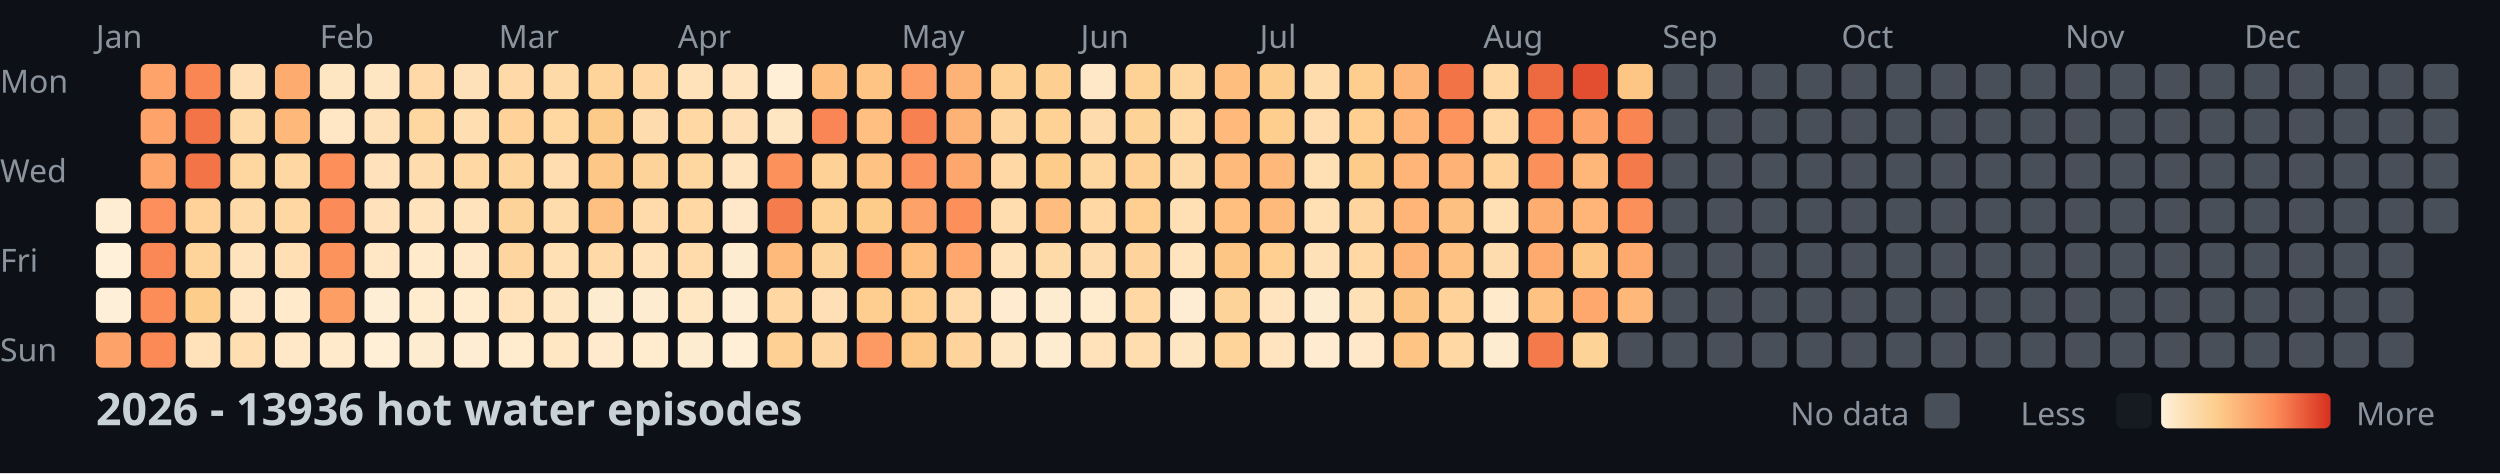
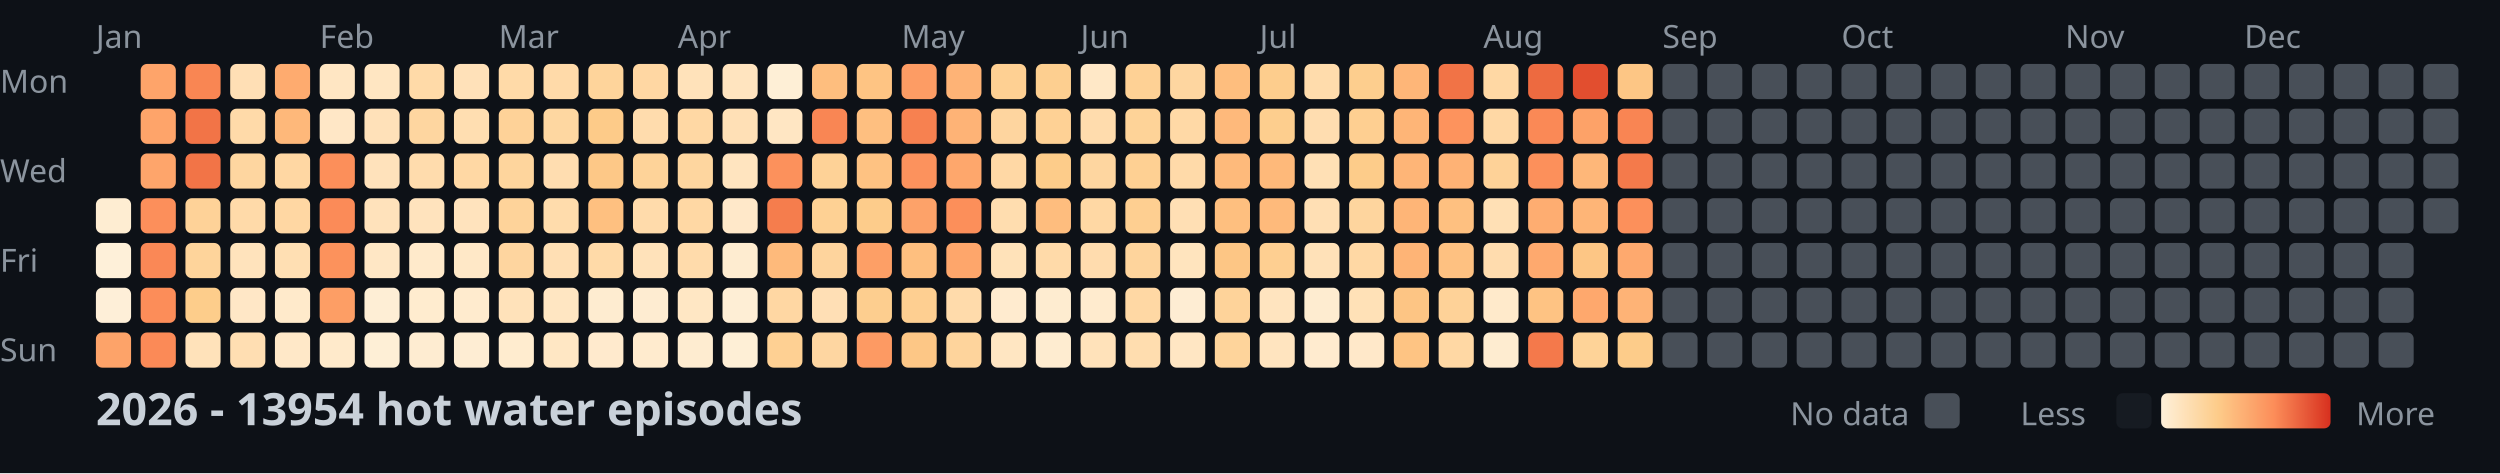
<svg xmlns="http://www.w3.org/2000/svg" width="782" height="148">
  <style>
    .month { font: 10px sans-serif; fill: #8b949e; }
    .day { font: 10px sans-serif; fill: #8b949e; }
    .title { font: bold 14px sans-serif; fill: #c9d1d9; }
    .legend { font: 10px sans-serif; fill: #8b949e; }
  </style>
  <rect width="100%" height="100%" fill="#0d1117" />
  <text x="0" y="29" class="day">Mon</text>
  <text x="0" y="57" class="day">Wed</text>
  <text x="0" y="85" class="day">Fri</text>
  <text x="0" y="113" class="day">Sun</text>
  <text x="30" y="15" class="month">Jan</text>
  <text x="100" y="15" class="month">Feb</text>
  <text x="156" y="15" class="month">Mar</text>
  <text x="212" y="15" class="month">Apr</text>
  <text x="282" y="15" class="month">May</text>
  <text x="338" y="15" class="month">Jun</text>
  <text x="394" y="15" class="month">Jul</text>
  <text x="464" y="15" class="month">Aug</text>
  <text x="520" y="15" class="month">Sep</text>
  <text x="576" y="15" class="month">Oct</text>
  <text x="646" y="15" class="month">Nov</text>
  <text x="702" y="15" class="month">Dec</text>
  <rect x="30" y="62" width="11" height="11" fill="#feedd2" rx="2" />
  <rect x="30" y="76" width="11" height="11" fill="#fef0d9" rx="2" />
  <rect x="30" y="90" width="11" height="11" fill="#feefd8" rx="2" />
  <rect x="30" y="104" width="11" height="11" fill="#fda369" rx="2" />
  <rect x="44" y="20" width="11" height="11" fill="#fea46a" rx="2" />
  <rect x="44" y="34" width="11" height="11" fill="#fea46a" rx="2" />
  <rect x="44" y="48" width="11" height="11" fill="#fea56b" rx="2" />
  <rect x="44" y="62" width="11" height="11" fill="#fc8f5b" rx="2" />
  <rect x="44" y="76" width="11" height="11" fill="#fa8856" rx="2" />
  <rect x="44" y="90" width="11" height="11" fill="#fc8d59" rx="2" />
  <rect x="44" y="104" width="11" height="11" fill="#fb8a57" rx="2" />
  <rect x="58" y="20" width="11" height="11" fill="#f98653" rx="2" />
  <rect x="58" y="34" width="11" height="11" fill="#f27447" rx="2" />
  <rect x="58" y="48" width="11" height="11" fill="#f27447" rx="2" />
  <rect x="58" y="62" width="11" height="11" fill="#fed298" rx="2" />
  <rect x="58" y="76" width="11" height="11" fill="#fed49b" rx="2" />
  <rect x="58" y="90" width="11" height="11" fill="#fdcd8b" rx="2" />
  <rect x="58" y="104" width="11" height="11" fill="#ffe2ba" rx="2" />
  <rect x="72" y="20" width="11" height="11" fill="#ffdfb5" rx="2" />
  <rect x="72" y="34" width="11" height="11" fill="#ffdaa9" rx="2" />
  <rect x="72" y="48" width="11" height="11" fill="#fed6a0" rx="2" />
  <rect x="72" y="62" width="11" height="11" fill="#ffdaa9" rx="2" />
  <rect x="72" y="76" width="11" height="11" fill="#ffe3bc" rx="2" />
  <rect x="72" y="90" width="11" height="11" fill="#ffe7c6" rx="2" />
  <rect x="72" y="104" width="11" height="11" fill="#ffdeb2" rx="2" />
  <rect x="86" y="20" width="11" height="11" fill="#feab6f" rx="2" />
  <rect x="86" y="34" width="11" height="11" fill="#feb87a" rx="2" />
  <rect x="86" y="48" width="11" height="11" fill="#ffd7a3" rx="2" />
  <rect x="86" y="62" width="11" height="11" fill="#ffd7a3" rx="2" />
  <rect x="86" y="76" width="11" height="11" fill="#ffdfb3" rx="2" />
  <rect x="86" y="90" width="11" height="11" fill="#ffeacb" rx="2" />
  <rect x="86" y="104" width="11" height="11" fill="#ffe8c8" rx="2" />
  <rect x="100" y="20" width="11" height="11" fill="#ffe6c3" rx="2" />
  <rect x="100" y="34" width="11" height="11" fill="#ffe7c6" rx="2" />
  <rect x="100" y="48" width="11" height="11" fill="#fc8f5a" rx="2" />
  <rect x="100" y="62" width="11" height="11" fill="#fb8b58" rx="2" />
  <rect x="100" y="76" width="11" height="11" fill="#fc925c" rx="2" />
  <rect x="100" y="90" width="11" height="11" fill="#fd9e65" rx="2" />
  <rect x="100" y="104" width="11" height="11" fill="#ffeacb" rx="2" />
  <rect x="114" y="20" width="11" height="11" fill="#ffe6c2" rx="2" />
  <rect x="114" y="34" width="11" height="11" fill="#ffe1b9" rx="2" />
  <rect x="114" y="48" width="11" height="11" fill="#ffe2bb" rx="2" />
  <rect x="114" y="62" width="11" height="11" fill="#ffe2bb" rx="2" />
  <rect x="114" y="76" width="11" height="11" fill="#ffe7c5" rx="2" />
  <rect x="114" y="90" width="11" height="11" fill="#feeed5" rx="2" />
  <rect x="114" y="104" width="11" height="11" fill="#feefd6" rx="2" />
  <rect x="128" y="20" width="11" height="11" fill="#ffdaa8" rx="2" />
  <rect x="128" y="34" width="11" height="11" fill="#fed6a0" rx="2" />
  <rect x="128" y="48" width="11" height="11" fill="#ffdcad" rx="2" />
  <rect x="128" y="62" width="11" height="11" fill="#ffe3bd" rx="2" />
  <rect x="128" y="76" width="11" height="11" fill="#ffeacb" rx="2" />
  <rect x="128" y="90" width="11" height="11" fill="#ffeccf" rx="2" />
  <rect x="128" y="104" width="11" height="11" fill="#feecd1" rx="2" />
  <rect x="142" y="20" width="11" height="11" fill="#ffe1b9" rx="2" />
  <rect x="142" y="34" width="11" height="11" fill="#ffdeb1" rx="2" />
  <rect x="142" y="48" width="11" height="11" fill="#ffd8a4" rx="2" />
  <rect x="142" y="62" width="11" height="11" fill="#ffe3bd" rx="2" />
  <rect x="142" y="76" width="11" height="11" fill="#ffe8c7" rx="2" />
  <rect x="142" y="90" width="11" height="11" fill="#ffebce" rx="2" />
  <rect x="142" y="104" width="11" height="11" fill="#feedd3" rx="2" />
  <rect x="156" y="20" width="11" height="11" fill="#ffdaa8" rx="2" />
  <rect x="156" y="34" width="11" height="11" fill="#fed298" rx="2" />
  <rect x="156" y="48" width="11" height="11" fill="#fed59d" rx="2" />
  <rect x="156" y="62" width="11" height="11" fill="#fed39a" rx="2" />
  <rect x="156" y="76" width="11" height="11" fill="#fed59f" rx="2" />
  <rect x="156" y="90" width="11" height="11" fill="#ffe2ba" rx="2" />
  <rect x="156" y="104" width="11" height="11" fill="#ffeccf" rx="2" />
  <rect x="170" y="20" width="11" height="11" fill="#ffdaa9" rx="2" />
  <rect x="170" y="34" width="11" height="11" fill="#fed7a1" rx="2" />
  <rect x="170" y="48" width="11" height="11" fill="#ffddb0" rx="2" />
  <rect x="170" y="62" width="11" height="11" fill="#ffdcac" rx="2" />
  <rect x="170" y="76" width="11" height="11" fill="#ffdfb4" rx="2" />
  <rect x="170" y="90" width="11" height="11" fill="#ffe6c2" rx="2" />
  <rect x="170" y="104" width="11" height="11" fill="#ffe7c4" rx="2" />
  <rect x="184" y="20" width="11" height="11" fill="#fed49b" rx="2" />
  <rect x="184" y="34" width="11" height="11" fill="#fdcb89" rx="2" />
  <rect x="184" y="48" width="11" height="11" fill="#fdc887" rx="2" />
  <rect x="184" y="62" width="11" height="11" fill="#fec080" rx="2" />
  <rect x="184" y="76" width="11" height="11" fill="#ffdaa8" rx="2" />
  <rect x="184" y="90" width="11" height="11" fill="#feecd0" rx="2" />
  <rect x="184" y="104" width="11" height="11" fill="#ffeacd" rx="2" />
  <rect x="198" y="20" width="11" height="11" fill="#ffd7a3" rx="2" />
  <rect x="198" y="34" width="11" height="11" fill="#ffdcad" rx="2" />
  <rect x="198" y="48" width="11" height="11" fill="#fed399" rx="2" />
  <rect x="198" y="62" width="11" height="11" fill="#ffdbab" rx="2" />
  <rect x="198" y="76" width="11" height="11" fill="#ffe2ba" rx="2" />
  <rect x="198" y="90" width="11" height="11" fill="#feecd1" rx="2" />
  <rect x="198" y="104" width="11" height="11" fill="#ffebce" rx="2" />
  <rect x="212" y="20" width="11" height="11" fill="#ffe2ba" rx="2" />
  <rect x="212" y="34" width="11" height="11" fill="#ffd8a4" rx="2" />
  <rect x="212" y="48" width="11" height="11" fill="#fed69f" rx="2" />
  <rect x="212" y="62" width="11" height="11" fill="#ffd8a4" rx="2" />
  <rect x="212" y="76" width="11" height="11" fill="#ffdbab" rx="2" />
  <rect x="212" y="90" width="11" height="11" fill="#ffe7c4" rx="2" />
  <rect x="212" y="104" width="11" height="11" fill="#feecd0" rx="2" />
  <rect x="226" y="20" width="11" height="11" fill="#ffe4bf" rx="2" />
  <rect x="226" y="34" width="11" height="11" fill="#ffe0b6" rx="2" />
  <rect x="226" y="48" width="11" height="11" fill="#ffe4bf" rx="2" />
  <rect x="226" y="62" width="11" height="11" fill="#ffe8c9" rx="2" />
  <rect x="226" y="76" width="11" height="11" fill="#feecd0" rx="2" />
  <rect x="226" y="90" width="11" height="11" fill="#feeed5" rx="2" />
  <rect x="226" y="104" width="11" height="11" fill="#feefd6" rx="2" />
  <rect x="240" y="20" width="11" height="11" fill="#feefd6" rx="2" />
  <rect x="240" y="34" width="11" height="11" fill="#ffe6c3" rx="2" />
  <rect x="240" y="48" width="11" height="11" fill="#fc915c" rx="2" />
  <rect x="240" y="62" width="11" height="11" fill="#f57d4d" rx="2" />
  <rect x="240" y="76" width="11" height="11" fill="#feba7b" rx="2" />
  <rect x="240" y="90" width="11" height="11" fill="#ffd7a3" rx="2" />
  <rect x="240" y="104" width="11" height="11" fill="#fed093" rx="2" />
  <rect x="254" y="20" width="11" height="11" fill="#febe7e" rx="2" />
  <rect x="254" y="34" width="11" height="11" fill="#f98654" rx="2" />
  <rect x="254" y="48" width="11" height="11" fill="#fed297" rx="2" />
  <rect x="254" y="62" width="11" height="11" fill="#fed194" rx="2" />
  <rect x="254" y="76" width="11" height="11" fill="#fed49d" rx="2" />
  <rect x="254" y="90" width="11" height="11" fill="#ffdfb5" rx="2" />
  <rect x="254" y="104" width="11" height="11" fill="#fed6a1" rx="2" />
  <rect x="268" y="20" width="11" height="11" fill="#fec483" rx="2" />
  <rect x="268" y="34" width="11" height="11" fill="#febf80" rx="2" />
  <rect x="268" y="48" width="11" height="11" fill="#fec282" rx="2" />
  <rect x="268" y="62" width="11" height="11" fill="#fdcc8b" rx="2" />
  <rect x="268" y="76" width="11" height="11" fill="#fd9f66" rx="2" />
  <rect x="268" y="90" width="11" height="11" fill="#fdce8f" rx="2" />
  <rect x="268" y="104" width="11" height="11" fill="#fd9a63" rx="2" />
  <rect x="282" y="20" width="11" height="11" fill="#fd9c64" rx="2" />
  <rect x="282" y="34" width="11" height="11" fill="#f78150" rx="2" />
  <rect x="282" y="48" width="11" height="11" fill="#fc925d" rx="2" />
  <rect x="282" y="62" width="11" height="11" fill="#fda269" rx="2" />
  <rect x="282" y="76" width="11" height="11" fill="#febf7f" rx="2" />
  <rect x="282" y="90" width="11" height="11" fill="#fecf91" rx="2" />
  <rect x="282" y="104" width="11" height="11" fill="#fdc786" rx="2" />
  <rect x="296" y="20" width="11" height="11" fill="#feb376" rx="2" />
  <rect x="296" y="34" width="11" height="11" fill="#feb376" rx="2" />
  <rect x="296" y="48" width="11" height="11" fill="#fea76c" rx="2" />
  <rect x="296" y="62" width="11" height="11" fill="#fc8f5a" rx="2" />
  <rect x="296" y="76" width="11" height="11" fill="#fea66b" rx="2" />
  <rect x="296" y="90" width="11" height="11" fill="#ffdbab" rx="2" />
  <rect x="296" y="104" width="11" height="11" fill="#fed49c" rx="2" />
  <rect x="310" y="20" width="11" height="11" fill="#fed093" rx="2" />
  <rect x="310" y="34" width="11" height="11" fill="#fed59f" rx="2" />
  <rect x="310" y="48" width="11" height="11" fill="#ffd8a5" rx="2" />
  <rect x="310" y="62" width="11" height="11" fill="#ffddaf" rx="2" />
  <rect x="310" y="76" width="11" height="11" fill="#ffe2b9" rx="2" />
  <rect x="310" y="90" width="11" height="11" fill="#ffebcf" rx="2" />
  <rect x="310" y="104" width="11" height="11" fill="#ffe6c2" rx="2" />
  <rect x="324" y="20" width="11" height="11" fill="#fdcf90" rx="2" />
  <rect x="324" y="34" width="11" height="11" fill="#fed195" rx="2" />
  <rect x="324" y="48" width="11" height="11" fill="#fdcc8a" rx="2" />
  <rect x="324" y="62" width="11" height="11" fill="#febd7e" rx="2" />
  <rect x="324" y="76" width="11" height="11" fill="#ffdaa9" rx="2" />
  <rect x="324" y="90" width="11" height="11" fill="#feecd0" rx="2" />
  <rect x="324" y="104" width="11" height="11" fill="#feecd0" rx="2" />
  <rect x="338" y="20" width="11" height="11" fill="#ffe8c7" rx="2" />
  <rect x="338" y="34" width="11" height="11" fill="#ffdcad" rx="2" />
  <rect x="338" y="48" width="11" height="11" fill="#fed6a0" rx="2" />
  <rect x="338" y="62" width="11" height="11" fill="#ffd8a4" rx="2" />
  <rect x="338" y="76" width="11" height="11" fill="#ffdcae" rx="2" />
  <rect x="338" y="90" width="11" height="11" fill="#ffebce" rx="2" />
  <rect x="338" y="104" width="11" height="11" fill="#ffe2ba" rx="2" />
  <rect x="352" y="20" width="11" height="11" fill="#fed195" rx="2" />
  <rect x="352" y="34" width="11" height="11" fill="#fed398" rx="2" />
  <rect x="352" y="48" width="11" height="11" fill="#fed093" rx="2" />
  <rect x="352" y="62" width="11" height="11" fill="#fecf91" rx="2" />
  <rect x="352" y="76" width="11" height="11" fill="#fed49c" rx="2" />
  <rect x="352" y="90" width="11" height="11" fill="#ffd8a4" rx="2" />
  <rect x="352" y="104" width="11" height="11" fill="#ffddaf" rx="2" />
  <rect x="366" y="20" width="11" height="11" fill="#fed6a0" rx="2" />
  <rect x="366" y="34" width="11" height="11" fill="#ffd9a6" rx="2" />
  <rect x="366" y="48" width="11" height="11" fill="#ffdaa9" rx="2" />
  <rect x="366" y="62" width="11" height="11" fill="#ffdfb4" rx="2" />
  <rect x="366" y="76" width="11" height="11" fill="#ffe4be" rx="2" />
  <rect x="366" y="90" width="11" height="11" fill="#feedd3" rx="2" />
  <rect x="366" y="104" width="11" height="11" fill="#ffe6c3" rx="2" />
  <rect x="380" y="20" width="11" height="11" fill="#febe7e" rx="2" />
  <rect x="380" y="34" width="11" height="11" fill="#feb97b" rx="2" />
  <rect x="380" y="48" width="11" height="11" fill="#feba7b" rx="2" />
  <rect x="380" y="62" width="11" height="11" fill="#febf7f" rx="2" />
  <rect x="380" y="76" width="11" height="11" fill="#fdc685" rx="2" />
  <rect x="380" y="90" width="11" height="11" fill="#fed39a" rx="2" />
  <rect x="380" y="104" width="11" height="11" fill="#fed49b" rx="2" />
  <rect x="394" y="20" width="11" height="11" fill="#fdcd8d" rx="2" />
  <rect x="394" y="34" width="11" height="11" fill="#fdce8e" rx="2" />
  <rect x="394" y="48" width="11" height="11" fill="#feb97a" rx="2" />
  <rect x="394" y="62" width="11" height="11" fill="#feba7b" rx="2" />
  <rect x="394" y="76" width="11" height="11" fill="#fecf91" rx="2" />
  <rect x="394" y="90" width="11" height="11" fill="#ffe4bf" rx="2" />
  <rect x="394" y="104" width="11" height="11" fill="#ffe4bf" rx="2" />
  <rect x="408" y="20" width="11" height="11" fill="#ffdcac" rx="2" />
  <rect x="408" y="34" width="11" height="11" fill="#ffddb0" rx="2" />
  <rect x="408" y="48" width="11" height="11" fill="#ffe0b5" rx="2" />
  <rect x="408" y="62" width="11" height="11" fill="#ffdfb4" rx="2" />
  <rect x="408" y="76" width="11" height="11" fill="#ffe1b8" rx="2" />
  <rect x="408" y="90" width="11" height="11" fill="#feecd0" rx="2" />
  <rect x="408" y="104" width="11" height="11" fill="#ffebcf" rx="2" />
  <rect x="422" y="20" width="11" height="11" fill="#fdce8e" rx="2" />
  <rect x="422" y="34" width="11" height="11" fill="#fecf91" rx="2" />
  <rect x="422" y="48" width="11" height="11" fill="#fdcc8a" rx="2" />
  <rect x="422" y="62" width="11" height="11" fill="#fed59e" rx="2" />
  <rect x="422" y="76" width="11" height="11" fill="#ffd8a4" rx="2" />
  <rect x="422" y="90" width="11" height="11" fill="#ffe1b7" rx="2" />
  <rect x="422" y="104" width="11" height="11" fill="#ffe8c9" rx="2" />
  <rect x="436" y="20" width="11" height="11" fill="#feb678" rx="2" />
  <rect x="436" y="34" width="11" height="11" fill="#feb577" rx="2" />
  <rect x="436" y="48" width="11" height="11" fill="#feb577" rx="2" />
  <rect x="436" y="62" width="11" height="11" fill="#feb577" rx="2" />
  <rect x="436" y="76" width="11" height="11" fill="#feb476" rx="2" />
  <rect x="436" y="90" width="11" height="11" fill="#fdc584" rx="2" />
  <rect x="436" y="104" width="11" height="11" fill="#fec483" rx="2" />
  <rect x="450" y="20" width="11" height="11" fill="#f17346" rx="2" />
  <rect x="450" y="34" width="11" height="11" fill="#fd935d" rx="2" />
  <rect x="450" y="48" width="11" height="11" fill="#feb275" rx="2" />
  <rect x="450" y="62" width="11" height="11" fill="#fec080" rx="2" />
  <rect x="450" y="76" width="11" height="11" fill="#fec181" rx="2" />
  <rect x="450" y="90" width="11" height="11" fill="#fed298" rx="2" />
  <rect x="450" y="104" width="11" height="11" fill="#ffd8a4" rx="2" />
  <rect x="464" y="20" width="11" height="11" fill="#ffd8a4" rx="2" />
  <rect x="464" y="34" width="11" height="11" fill="#ffd8a5" rx="2" />
  <rect x="464" y="48" width="11" height="11" fill="#fed298" rx="2" />
  <rect x="464" y="62" width="11" height="11" fill="#ffe0b5" rx="2" />
  <rect x="464" y="76" width="11" height="11" fill="#ffdcae" rx="2" />
  <rect x="464" y="90" width="11" height="11" fill="#ffeacb" rx="2" />
  <rect x="464" y="104" width="11" height="11" fill="#feecd0" rx="2" />
  <rect x="478" y="20" width="11" height="11" fill="#ed6a40" rx="2" />
  <rect x="478" y="34" width="11" height="11" fill="#fa8956" rx="2" />
  <rect x="478" y="48" width="11" height="11" fill="#fc905b" rx="2" />
  <rect x="478" y="62" width="11" height="11" fill="#fead71" rx="2" />
  <rect x="478" y="76" width="11" height="11" fill="#fea96e" rx="2" />
  <rect x="478" y="90" width="11" height="11" fill="#fec383" rx="2" />
  <rect x="478" y="104" width="11" height="11" fill="#f4794b" rx="2" />
  <rect x="492" y="20" width="11" height="11" fill="#e24e2f" rx="2" />
  <rect x="492" y="34" width="11" height="11" fill="#fda268" rx="2" />
  <rect x="492" y="48" width="11" height="11" fill="#feb779" rx="2" />
  <rect x="492" y="62" width="11" height="11" fill="#feb577" rx="2" />
  <rect x="492" y="76" width="11" height="11" fill="#fdc685" rx="2" />
  <rect x="492" y="90" width="11" height="11" fill="#fea86d" rx="2" />
  <rect x="492" y="104" width="11" height="11" fill="#fed398" rx="2" />
  <rect x="506" y="20" width="11" height="11" fill="#fdc685" rx="2" />
  <rect x="506" y="34" width="11" height="11" fill="#f98553" rx="2" />
  <rect x="506" y="48" width="11" height="11" fill="#f47a4b" rx="2" />
  <rect x="506" y="62" width="11" height="11" fill="#fc905b" rx="2" />
  <rect x="506" y="76" width="11" height="11" fill="#fea96e" rx="2" />
-   <rect x="506" y="90" width="11" height="11" fill="#feb97a" rx="2" />
-   <rect x="506" y="104" width="11" height="11" fill="#484f58" rx="2" />
+   <rect x="506" y="90" width="11" height="11" fill="#feb376" rx="2" />
+   <rect x="506" y="104" width="11" height="11" fill="#fdcc8a" rx="2" />
  <rect x="520" y="20" width="11" height="11" fill="#484f58" rx="2" />
  <rect x="520" y="34" width="11" height="11" fill="#484f58" rx="2" />
  <rect x="520" y="48" width="11" height="11" fill="#484f58" rx="2" />
  <rect x="520" y="62" width="11" height="11" fill="#484f58" rx="2" />
  <rect x="520" y="76" width="11" height="11" fill="#484f58" rx="2" />
  <rect x="520" y="90" width="11" height="11" fill="#484f58" rx="2" />
  <rect x="520" y="104" width="11" height="11" fill="#484f58" rx="2" />
  <rect x="534" y="20" width="11" height="11" fill="#484f58" rx="2" />
  <rect x="534" y="34" width="11" height="11" fill="#484f58" rx="2" />
  <rect x="534" y="48" width="11" height="11" fill="#484f58" rx="2" />
  <rect x="534" y="62" width="11" height="11" fill="#484f58" rx="2" />
  <rect x="534" y="76" width="11" height="11" fill="#484f58" rx="2" />
  <rect x="534" y="90" width="11" height="11" fill="#484f58" rx="2" />
  <rect x="534" y="104" width="11" height="11" fill="#484f58" rx="2" />
  <rect x="548" y="20" width="11" height="11" fill="#484f58" rx="2" />
  <rect x="548" y="34" width="11" height="11" fill="#484f58" rx="2" />
  <rect x="548" y="48" width="11" height="11" fill="#484f58" rx="2" />
  <rect x="548" y="62" width="11" height="11" fill="#484f58" rx="2" />
  <rect x="548" y="76" width="11" height="11" fill="#484f58" rx="2" />
  <rect x="548" y="90" width="11" height="11" fill="#484f58" rx="2" />
  <rect x="548" y="104" width="11" height="11" fill="#484f58" rx="2" />
  <rect x="562" y="20" width="11" height="11" fill="#484f58" rx="2" />
  <rect x="562" y="34" width="11" height="11" fill="#484f58" rx="2" />
  <rect x="562" y="48" width="11" height="11" fill="#484f58" rx="2" />
  <rect x="562" y="62" width="11" height="11" fill="#484f58" rx="2" />
  <rect x="562" y="76" width="11" height="11" fill="#484f58" rx="2" />
  <rect x="562" y="90" width="11" height="11" fill="#484f58" rx="2" />
  <rect x="562" y="104" width="11" height="11" fill="#484f58" rx="2" />
  <rect x="576" y="20" width="11" height="11" fill="#484f58" rx="2" />
  <rect x="576" y="34" width="11" height="11" fill="#484f58" rx="2" />
  <rect x="576" y="48" width="11" height="11" fill="#484f58" rx="2" />
  <rect x="576" y="62" width="11" height="11" fill="#484f58" rx="2" />
  <rect x="576" y="76" width="11" height="11" fill="#484f58" rx="2" />
  <rect x="576" y="90" width="11" height="11" fill="#484f58" rx="2" />
  <rect x="576" y="104" width="11" height="11" fill="#484f58" rx="2" />
  <rect x="590" y="20" width="11" height="11" fill="#484f58" rx="2" />
  <rect x="590" y="34" width="11" height="11" fill="#484f58" rx="2" />
  <rect x="590" y="48" width="11" height="11" fill="#484f58" rx="2" />
  <rect x="590" y="62" width="11" height="11" fill="#484f58" rx="2" />
  <rect x="590" y="76" width="11" height="11" fill="#484f58" rx="2" />
  <rect x="590" y="90" width="11" height="11" fill="#484f58" rx="2" />
  <rect x="590" y="104" width="11" height="11" fill="#484f58" rx="2" />
  <rect x="604" y="20" width="11" height="11" fill="#484f58" rx="2" />
  <rect x="604" y="34" width="11" height="11" fill="#484f58" rx="2" />
  <rect x="604" y="48" width="11" height="11" fill="#484f58" rx="2" />
  <rect x="604" y="62" width="11" height="11" fill="#484f58" rx="2" />
  <rect x="604" y="76" width="11" height="11" fill="#484f58" rx="2" />
  <rect x="604" y="90" width="11" height="11" fill="#484f58" rx="2" />
  <rect x="604" y="104" width="11" height="11" fill="#484f58" rx="2" />
  <rect x="618" y="20" width="11" height="11" fill="#484f58" rx="2" />
  <rect x="618" y="34" width="11" height="11" fill="#484f58" rx="2" />
  <rect x="618" y="48" width="11" height="11" fill="#484f58" rx="2" />
  <rect x="618" y="62" width="11" height="11" fill="#484f58" rx="2" />
  <rect x="618" y="76" width="11" height="11" fill="#484f58" rx="2" />
  <rect x="618" y="90" width="11" height="11" fill="#484f58" rx="2" />
  <rect x="618" y="104" width="11" height="11" fill="#484f58" rx="2" />
  <rect x="632" y="20" width="11" height="11" fill="#484f58" rx="2" />
  <rect x="632" y="34" width="11" height="11" fill="#484f58" rx="2" />
  <rect x="632" y="48" width="11" height="11" fill="#484f58" rx="2" />
  <rect x="632" y="62" width="11" height="11" fill="#484f58" rx="2" />
  <rect x="632" y="76" width="11" height="11" fill="#484f58" rx="2" />
  <rect x="632" y="90" width="11" height="11" fill="#484f58" rx="2" />
  <rect x="632" y="104" width="11" height="11" fill="#484f58" rx="2" />
  <rect x="646" y="20" width="11" height="11" fill="#484f58" rx="2" />
  <rect x="646" y="34" width="11" height="11" fill="#484f58" rx="2" />
  <rect x="646" y="48" width="11" height="11" fill="#484f58" rx="2" />
  <rect x="646" y="62" width="11" height="11" fill="#484f58" rx="2" />
  <rect x="646" y="76" width="11" height="11" fill="#484f58" rx="2" />
  <rect x="646" y="90" width="11" height="11" fill="#484f58" rx="2" />
  <rect x="646" y="104" width="11" height="11" fill="#484f58" rx="2" />
  <rect x="660" y="20" width="11" height="11" fill="#484f58" rx="2" />
  <rect x="660" y="34" width="11" height="11" fill="#484f58" rx="2" />
  <rect x="660" y="48" width="11" height="11" fill="#484f58" rx="2" />
  <rect x="660" y="62" width="11" height="11" fill="#484f58" rx="2" />
  <rect x="660" y="76" width="11" height="11" fill="#484f58" rx="2" />
  <rect x="660" y="90" width="11" height="11" fill="#484f58" rx="2" />
  <rect x="660" y="104" width="11" height="11" fill="#484f58" rx="2" />
  <rect x="674" y="20" width="11" height="11" fill="#484f58" rx="2" />
  <rect x="674" y="34" width="11" height="11" fill="#484f58" rx="2" />
  <rect x="674" y="48" width="11" height="11" fill="#484f58" rx="2" />
  <rect x="674" y="62" width="11" height="11" fill="#484f58" rx="2" />
  <rect x="674" y="76" width="11" height="11" fill="#484f58" rx="2" />
  <rect x="674" y="90" width="11" height="11" fill="#484f58" rx="2" />
  <rect x="674" y="104" width="11" height="11" fill="#484f58" rx="2" />
  <rect x="688" y="20" width="11" height="11" fill="#484f58" rx="2" />
  <rect x="688" y="34" width="11" height="11" fill="#484f58" rx="2" />
  <rect x="688" y="48" width="11" height="11" fill="#484f58" rx="2" />
  <rect x="688" y="62" width="11" height="11" fill="#484f58" rx="2" />
  <rect x="688" y="76" width="11" height="11" fill="#484f58" rx="2" />
  <rect x="688" y="90" width="11" height="11" fill="#484f58" rx="2" />
  <rect x="688" y="104" width="11" height="11" fill="#484f58" rx="2" />
  <rect x="702" y="20" width="11" height="11" fill="#484f58" rx="2" />
  <rect x="702" y="34" width="11" height="11" fill="#484f58" rx="2" />
  <rect x="702" y="48" width="11" height="11" fill="#484f58" rx="2" />
  <rect x="702" y="62" width="11" height="11" fill="#484f58" rx="2" />
  <rect x="702" y="76" width="11" height="11" fill="#484f58" rx="2" />
  <rect x="702" y="90" width="11" height="11" fill="#484f58" rx="2" />
  <rect x="702" y="104" width="11" height="11" fill="#484f58" rx="2" />
  <rect x="716" y="20" width="11" height="11" fill="#484f58" rx="2" />
  <rect x="716" y="34" width="11" height="11" fill="#484f58" rx="2" />
  <rect x="716" y="48" width="11" height="11" fill="#484f58" rx="2" />
  <rect x="716" y="62" width="11" height="11" fill="#484f58" rx="2" />
  <rect x="716" y="76" width="11" height="11" fill="#484f58" rx="2" />
  <rect x="716" y="90" width="11" height="11" fill="#484f58" rx="2" />
  <rect x="716" y="104" width="11" height="11" fill="#484f58" rx="2" />
  <rect x="730" y="20" width="11" height="11" fill="#484f58" rx="2" />
  <rect x="730" y="34" width="11" height="11" fill="#484f58" rx="2" />
  <rect x="730" y="48" width="11" height="11" fill="#484f58" rx="2" />
  <rect x="730" y="62" width="11" height="11" fill="#484f58" rx="2" />
  <rect x="730" y="76" width="11" height="11" fill="#484f58" rx="2" />
  <rect x="730" y="90" width="11" height="11" fill="#484f58" rx="2" />
  <rect x="730" y="104" width="11" height="11" fill="#484f58" rx="2" />
  <rect x="744" y="20" width="11" height="11" fill="#484f58" rx="2" />
  <rect x="744" y="34" width="11" height="11" fill="#484f58" rx="2" />
  <rect x="744" y="48" width="11" height="11" fill="#484f58" rx="2" />
  <rect x="744" y="62" width="11" height="11" fill="#484f58" rx="2" />
  <rect x="744" y="76" width="11" height="11" fill="#484f58" rx="2" />
  <rect x="744" y="90" width="11" height="11" fill="#484f58" rx="2" />
  <rect x="744" y="104" width="11" height="11" fill="#484f58" rx="2" />
  <rect x="758" y="20" width="11" height="11" fill="#484f58" rx="2" />
  <rect x="758" y="34" width="11" height="11" fill="#484f58" rx="2" />
  <rect x="758" y="48" width="11" height="11" fill="#484f58" rx="2" />
  <rect x="758" y="62" width="11" height="11" fill="#484f58" rx="2" />
-   <text x="30" y="133" class="title">2026 - 13936 hot water episodes</text>
+   <text x="30" y="133" class="title">2026 - 13954 hot water episodes</text>
  <defs>
    <linearGradient id="legend-gradient" x1="0" y1="0" x2="1" y2="0">
      <stop offset="0%" stop-color="#fef0d9" />
      <stop offset="33.333%" stop-color="#fdcc8a" />
      <stop offset="66.667%" stop-color="#fc8d59" />
      <stop offset="100%" stop-color="#d7301f" />
    </linearGradient>
  </defs>
  <text x="560" y="133" class="legend">No data</text>
  <rect x="602" y="123" width="11" height="11" fill="#484f58" rx="2" />
  <text x="632" y="133" class="legend">Less</text>
  <rect x="662" y="123" width="11" height="11" fill="#161b22" rx="2" />
  <rect x="676" y="123" width="53" height="11" fill="url(#legend-gradient)" rx="2" />
  <text x="737" y="133" class="legend">More</text>
</svg>
